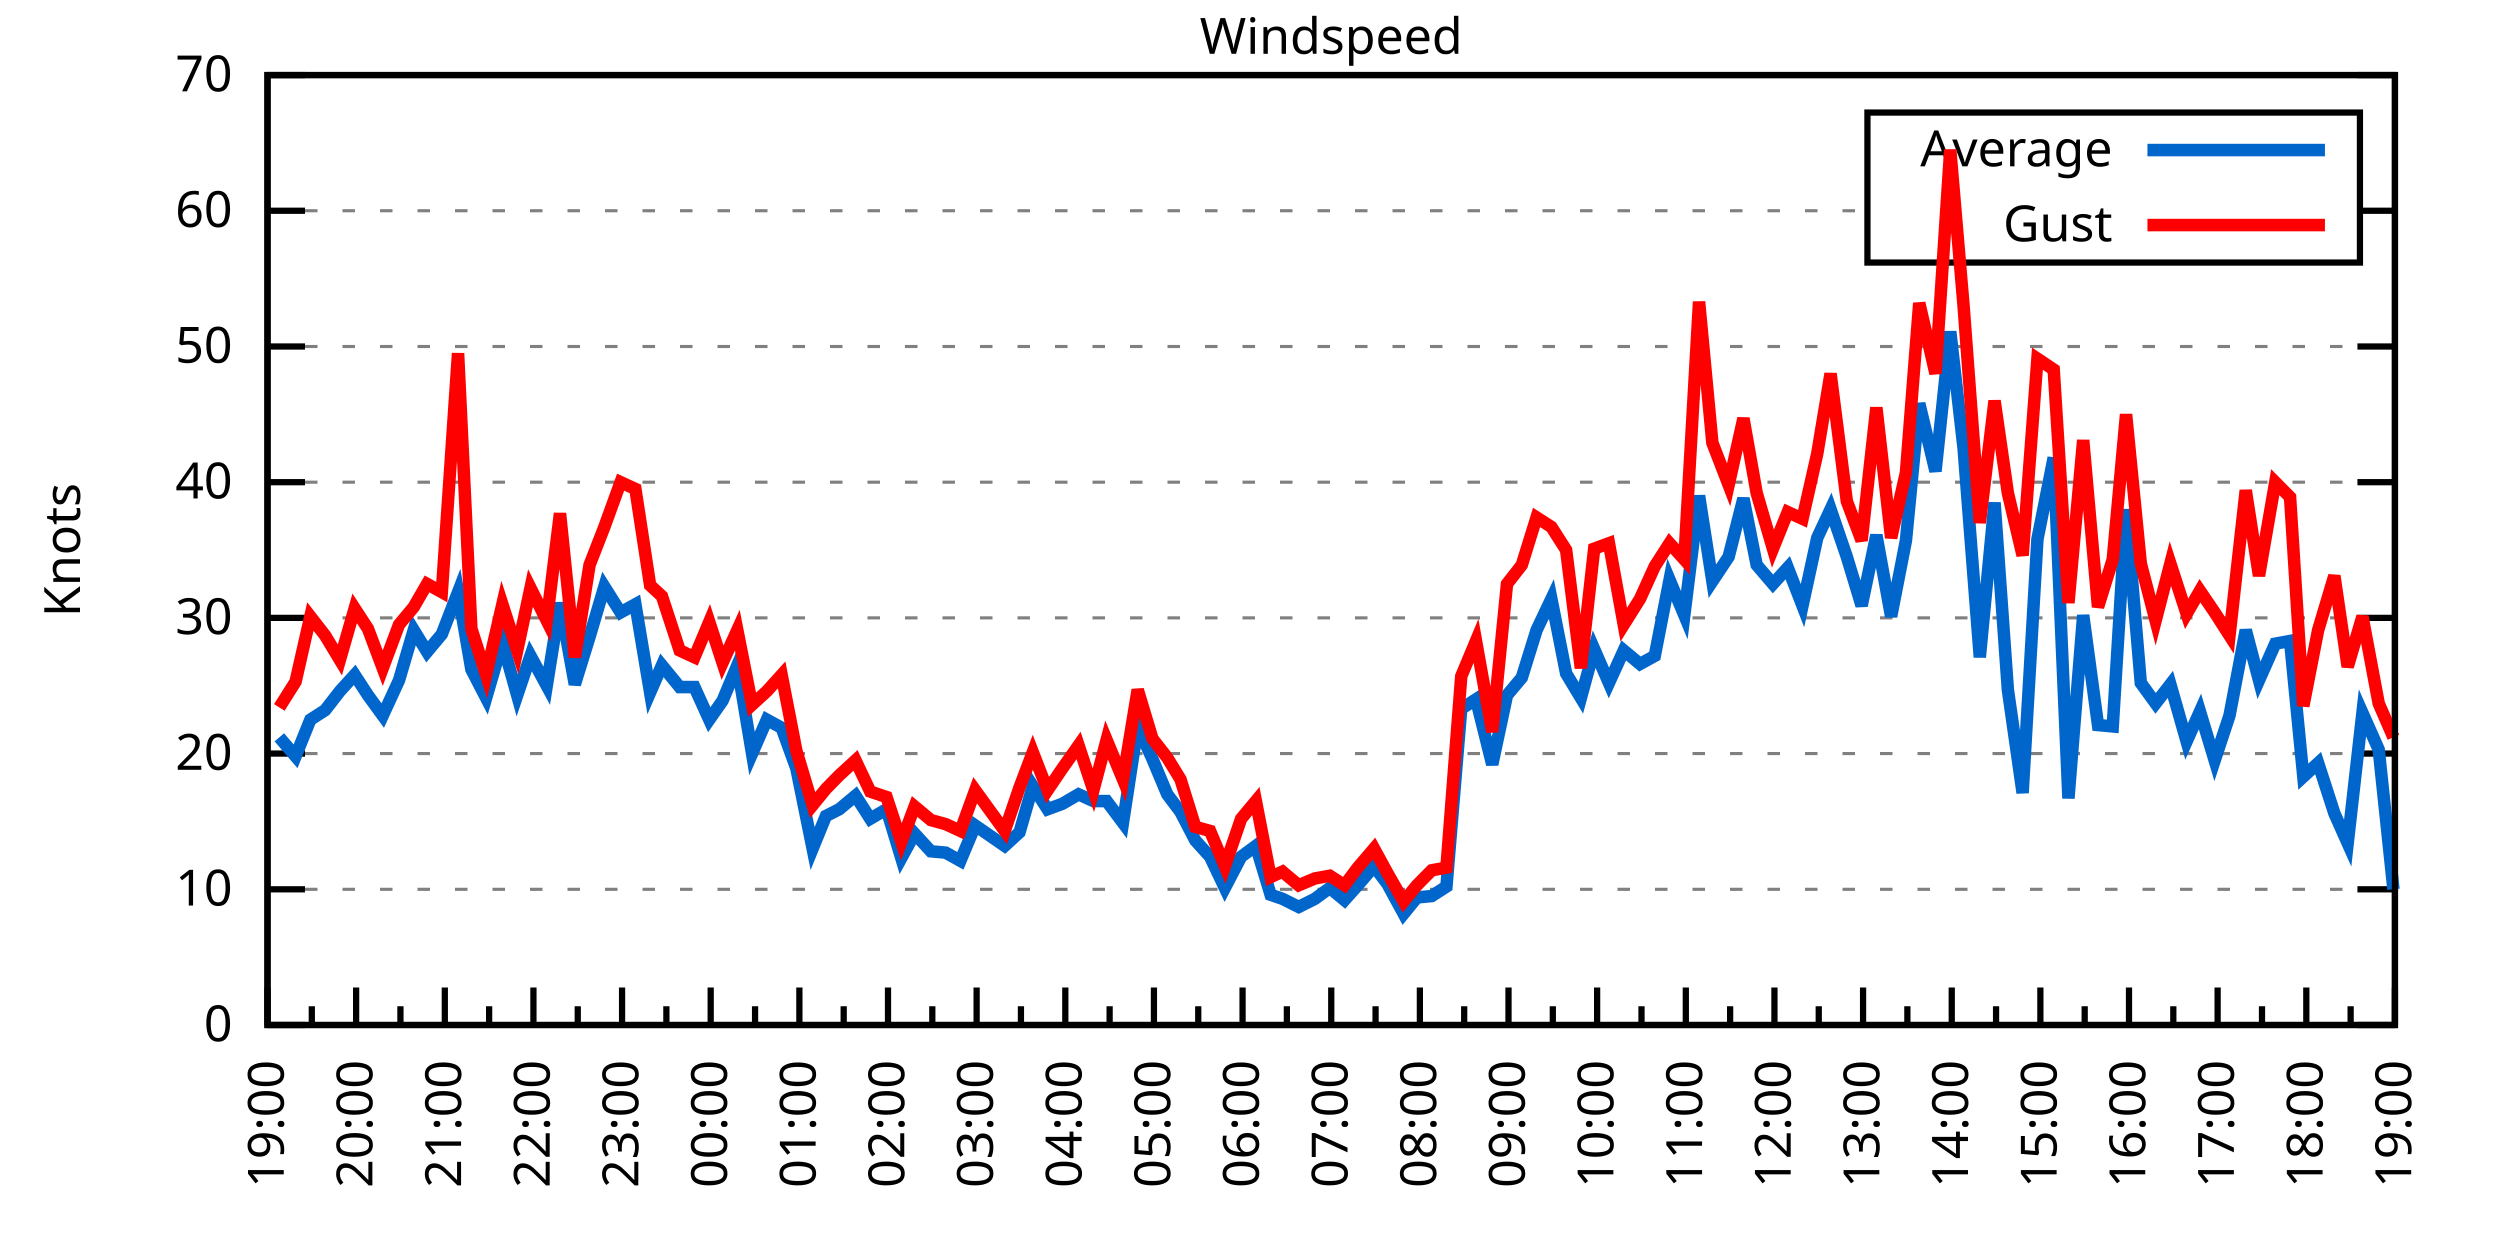
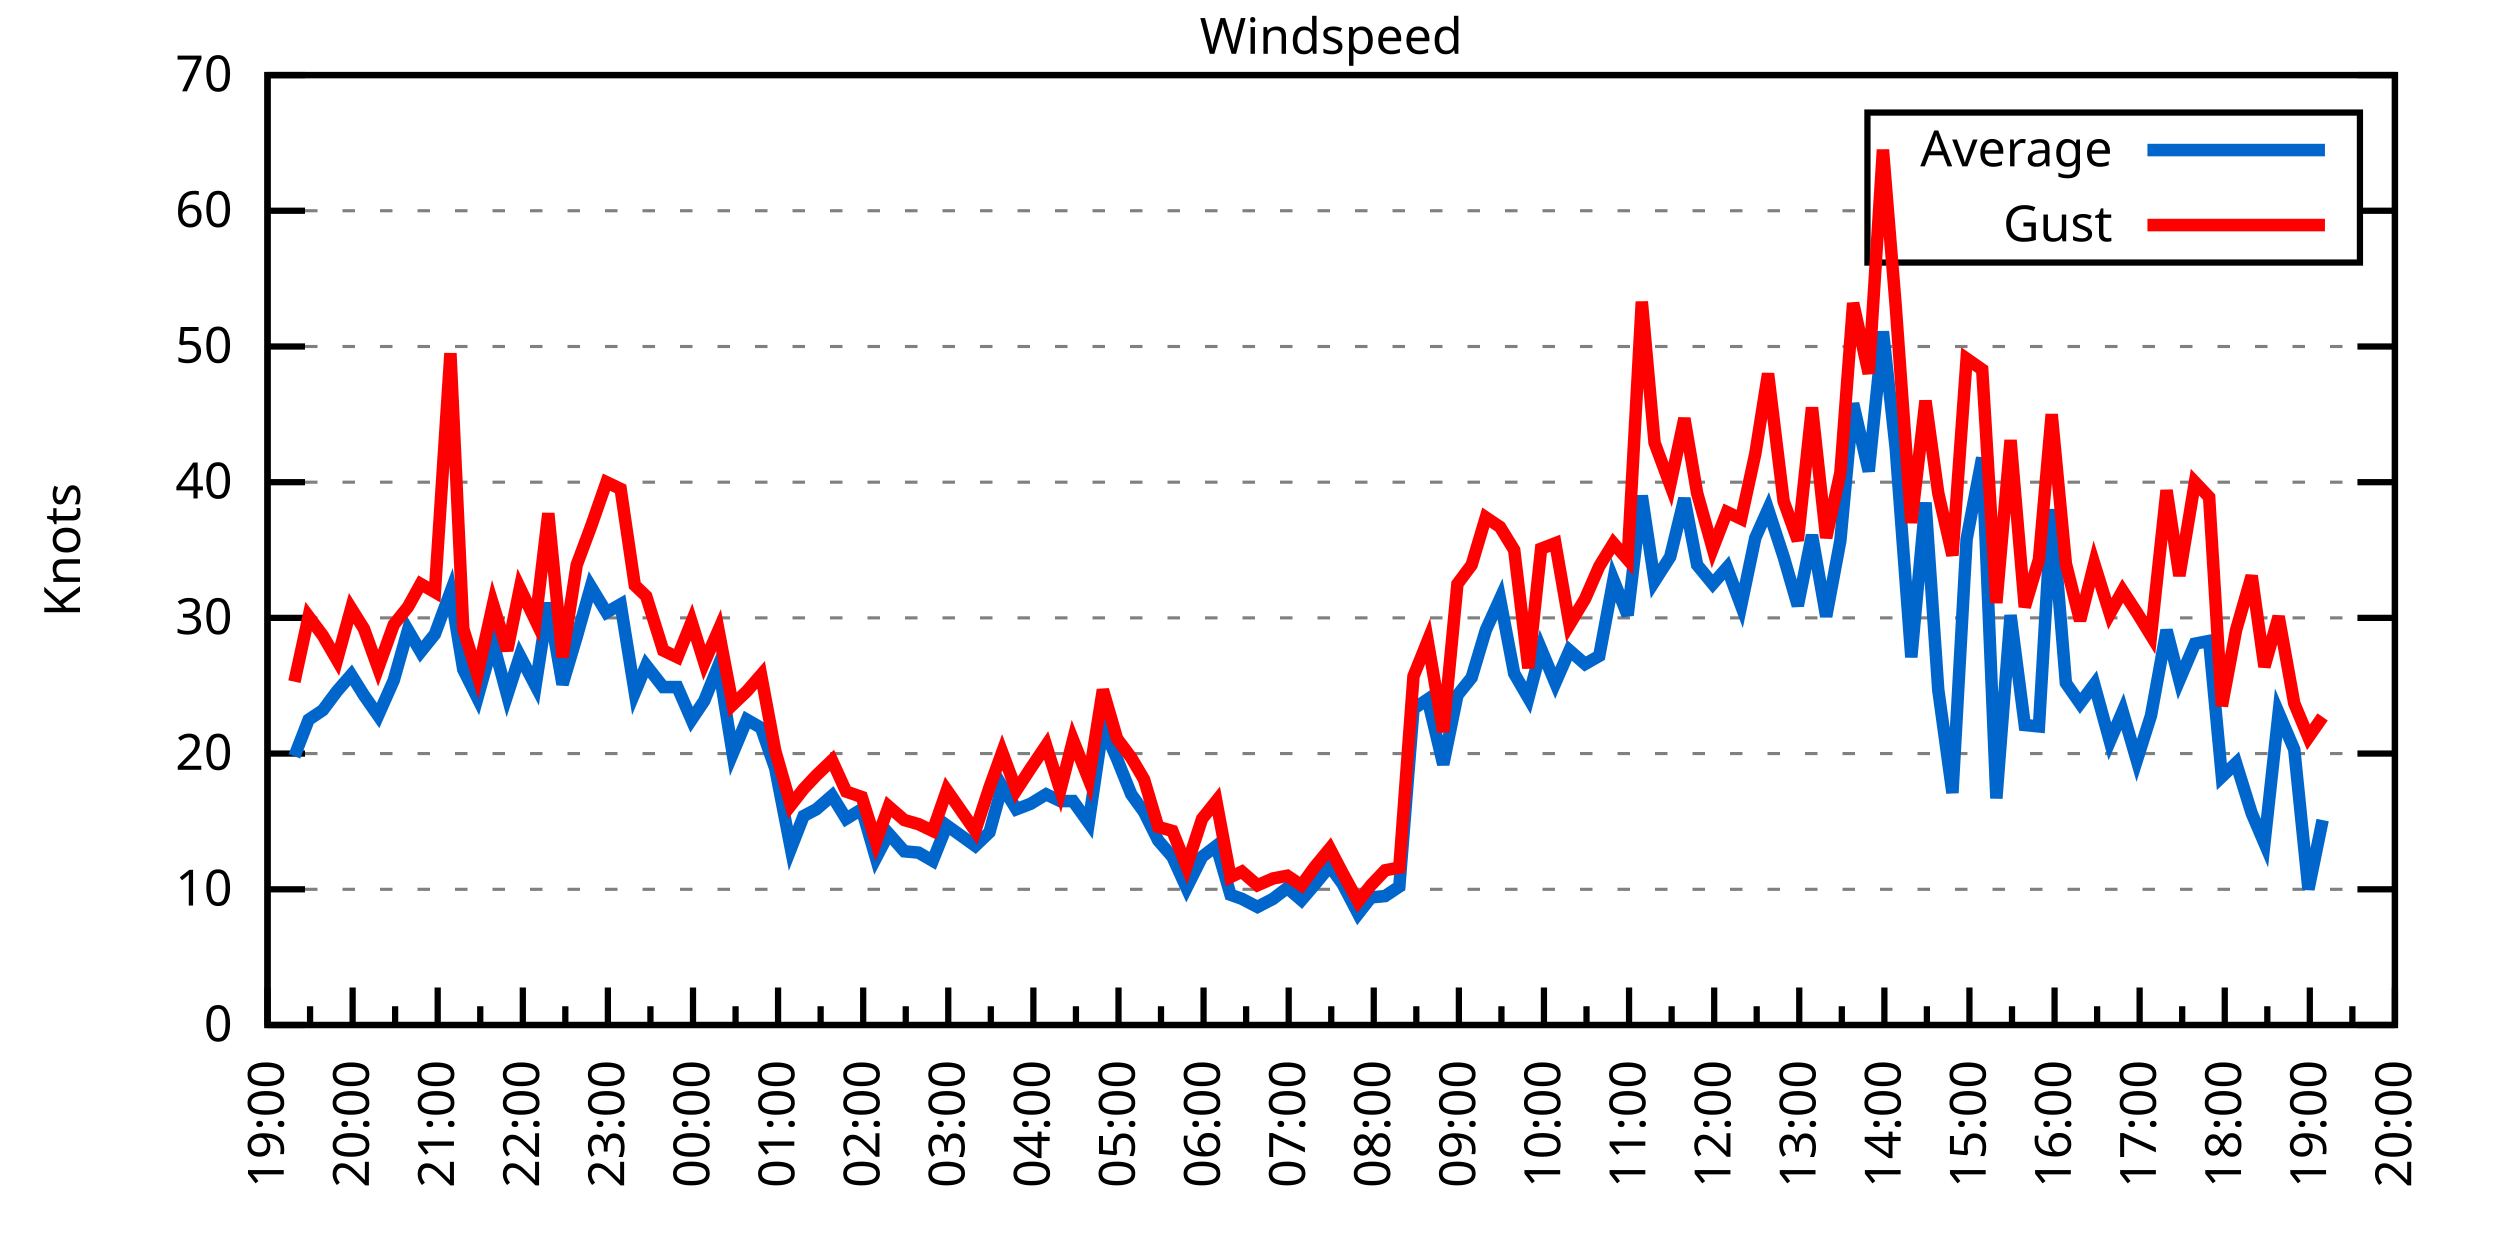
<svg xmlns="http://www.w3.org/2000/svg" xmlns:xlink="http://www.w3.org/1999/xlink" width="400" height="200" viewBox="0 0 400 200">
  <g id="gnuplot_canvas">
    <rect x="0" y="0" width="400" height="200" fill="none" />
    <defs>
      <circle id="gpDot" r="0.5" stroke-width="0.5" stroke="currentColor" />
      <path id="gpPt0" stroke-width="0.333" stroke="currentColor" d="M-1,0 h2 M0,-1 v2" />
      <path id="gpPt1" stroke-width="0.333" stroke="currentColor" d="M-1,-1 L1,1 M1,-1 L-1,1" />
      <path id="gpPt2" stroke-width="0.333" stroke="currentColor" d="M-1,0 L1,0 M0,-1 L0,1 M-1,-1 L1,1 M-1,1 L1,-1" />
      <rect id="gpPt3" stroke-width="0.333" stroke="currentColor" x="-1" y="-1" width="2" height="2" />
      <rect id="gpPt4" stroke-width="0.333" stroke="currentColor" fill="currentColor" x="-1" y="-1" width="2" height="2" />
      <circle id="gpPt5" stroke-width="0.333" stroke="currentColor" cx="0" cy="0" r="1" />
      <use xlink:href="#gpPt5" id="gpPt6" fill="currentColor" stroke="none" />
      <path id="gpPt7" stroke-width="0.333" stroke="currentColor" d="M0,-1.33 L-1.33,0.67 L1.33,0.67 z" />
      <use xlink:href="#gpPt7" id="gpPt8" fill="currentColor" stroke="none" />
      <use xlink:href="#gpPt7" id="gpPt9" stroke="currentColor" transform="rotate(180)" />
      <use xlink:href="#gpPt9" id="gpPt10" fill="currentColor" stroke="none" />
      <use xlink:href="#gpPt3" id="gpPt11" stroke="currentColor" transform="rotate(45)" />
      <use xlink:href="#gpPt11" id="gpPt12" fill="currentColor" stroke="none" />
      <path id="gpPt13" stroke-width="0.333" stroke="currentColor" d="M0,1.330 L1.265,0.411 L0.782,-1.067 L-0.782,-1.076 L-1.265,0.411 z" />
      <use xlink:href="#gpPt13" id="gpPt14" fill="currentColor" stroke="none" />
      <filter id="textbox" filterUnits="objectBoundingBox" x="0" y="0" height="1" width="1">
        <feFlood flood-color="white" flood-opacity="1" result="bgnd" />
        <feComposite in="SourceGraphic" in2="bgnd" operator="atop" />
      </filter>
      <filter id="greybox" filterUnits="objectBoundingBox" x="0" y="0" height="1" width="1">
        <feFlood flood-color="lightgrey" flood-opacity="1" result="grey" />
        <feComposite in="SourceGraphic" in2="grey" operator="atop" />
      </filter>
    </defs>
    <g fill="none" color="white" stroke="currentColor" stroke-width="1.00" stroke-linecap="butt" stroke-linejoin="miter">
</g>
    <g fill="none" color="black" stroke="currentColor" stroke-width="1.00" stroke-linecap="butt" stroke-linejoin="miter">
      <g stroke="none" shape-rendering="crispEdges">
        <polygon fill="rgb(255, 255, 255)" points="42.80,164.00 383.18,164.00 383.18,12.02 42.80,12.02 " />
      </g>
    </g>
    <g fill="none" color="black" stroke="currentColor" stroke-width="1.00" stroke-linecap="butt" stroke-linejoin="miter">
</g>
    <g fill="none" color="black" stroke="black" stroke-width="0.50" stroke-linecap="butt" stroke-linejoin="miter">
</g>
    <g fill="none" color="gray" stroke="currentColor" stroke-width="0.50" stroke-linecap="butt" stroke-linejoin="miter">
      <path stroke="gray" stroke-dasharray="2,4" class="gridline" d="M42.80,164.00 L383.19,164.00  " />
    </g>
    <g fill="none" color="gray" stroke="gray" stroke-width="1.00" stroke-linecap="butt" stroke-linejoin="miter">
</g>
    <g fill="none" color="black" stroke="currentColor" stroke-width="1.00" stroke-linecap="butt" stroke-linejoin="miter">
      <path stroke="black" d="M42.80,164.00 L48.80,164.00 M383.19,164.00 L377.19,164.00  " />
      <g transform="translate(37.20,166.60)" stroke="none" fill="black" font-family="Sans" font-size="8.00" text-anchor="end">
        <text>
          <tspan font-family="Sans"> 0</tspan>
        </text>
      </g>
    </g>
    <g fill="none" color="black" stroke="currentColor" stroke-width="1.00" stroke-linecap="butt" stroke-linejoin="miter">
</g>
    <g fill="none" color="black" stroke="black" stroke-width="0.50" stroke-linecap="butt" stroke-linejoin="miter">
</g>
    <g fill="none" color="gray" stroke="currentColor" stroke-width="0.50" stroke-linecap="butt" stroke-linejoin="miter">
      <path stroke="gray" stroke-dasharray="2,4" class="gridline" d="M42.80,142.29 L383.19,142.29  " />
    </g>
    <g fill="none" color="gray" stroke="gray" stroke-width="1.00" stroke-linecap="butt" stroke-linejoin="miter">
</g>
    <g fill="none" color="black" stroke="currentColor" stroke-width="1.00" stroke-linecap="butt" stroke-linejoin="miter">
      <path stroke="black" d="M42.80,142.29 L48.80,142.29 M383.19,142.29 L377.19,142.29  " />
      <g transform="translate(37.20,144.89)" stroke="none" fill="black" font-family="Sans" font-size="8.00" text-anchor="end">
        <text>
          <tspan font-family="Sans"> 10</tspan>
        </text>
      </g>
    </g>
    <g fill="none" color="black" stroke="currentColor" stroke-width="1.00" stroke-linecap="butt" stroke-linejoin="miter">
</g>
    <g fill="none" color="black" stroke="black" stroke-width="0.50" stroke-linecap="butt" stroke-linejoin="miter">
</g>
    <g fill="none" color="gray" stroke="currentColor" stroke-width="0.50" stroke-linecap="butt" stroke-linejoin="miter">
      <path stroke="gray" stroke-dasharray="2,4" class="gridline" d="M42.80,120.57 L383.19,120.57  " />
    </g>
    <g fill="none" color="gray" stroke="gray" stroke-width="1.00" stroke-linecap="butt" stroke-linejoin="miter">
</g>
    <g fill="none" color="black" stroke="currentColor" stroke-width="1.00" stroke-linecap="butt" stroke-linejoin="miter">
      <path stroke="black" d="M42.80,120.57 L48.80,120.57 M383.19,120.57 L377.19,120.57  " />
      <g transform="translate(37.20,123.17)" stroke="none" fill="black" font-family="Sans" font-size="8.00" text-anchor="end">
        <text>
          <tspan font-family="Sans"> 20</tspan>
        </text>
      </g>
    </g>
    <g fill="none" color="black" stroke="currentColor" stroke-width="1.00" stroke-linecap="butt" stroke-linejoin="miter">
</g>
    <g fill="none" color="black" stroke="black" stroke-width="0.50" stroke-linecap="butt" stroke-linejoin="miter">
</g>
    <g fill="none" color="gray" stroke="currentColor" stroke-width="0.50" stroke-linecap="butt" stroke-linejoin="miter">
      <path stroke="gray" stroke-dasharray="2,4" class="gridline" d="M42.80,98.86 L383.19,98.86  " />
    </g>
    <g fill="none" color="gray" stroke="gray" stroke-width="1.00" stroke-linecap="butt" stroke-linejoin="miter">
</g>
    <g fill="none" color="black" stroke="currentColor" stroke-width="1.00" stroke-linecap="butt" stroke-linejoin="miter">
      <path stroke="black" d="M42.80,98.86 L48.80,98.86 M383.19,98.86 L377.19,98.86  " />
      <g transform="translate(37.20,101.46)" stroke="none" fill="black" font-family="Sans" font-size="8.00" text-anchor="end">
        <text>
          <tspan font-family="Sans"> 30</tspan>
        </text>
      </g>
    </g>
    <g fill="none" color="black" stroke="currentColor" stroke-width="1.00" stroke-linecap="butt" stroke-linejoin="miter">
</g>
    <g fill="none" color="black" stroke="black" stroke-width="0.50" stroke-linecap="butt" stroke-linejoin="miter">
</g>
    <g fill="none" color="gray" stroke="currentColor" stroke-width="0.50" stroke-linecap="butt" stroke-linejoin="miter">
      <path stroke="gray" stroke-dasharray="2,4" class="gridline" d="M42.80,77.15 L383.19,77.15  " />
    </g>
    <g fill="none" color="gray" stroke="gray" stroke-width="1.00" stroke-linecap="butt" stroke-linejoin="miter">
</g>
    <g fill="none" color="black" stroke="currentColor" stroke-width="1.00" stroke-linecap="butt" stroke-linejoin="miter">
      <path stroke="black" d="M42.80,77.15 L48.80,77.15 M383.19,77.15 L377.19,77.15  " />
      <g transform="translate(37.20,79.75)" stroke="none" fill="black" font-family="Sans" font-size="8.00" text-anchor="end">
        <text>
          <tspan font-family="Sans"> 40</tspan>
        </text>
      </g>
    </g>
    <g fill="none" color="black" stroke="currentColor" stroke-width="1.00" stroke-linecap="butt" stroke-linejoin="miter">
</g>
    <g fill="none" color="black" stroke="black" stroke-width="0.50" stroke-linecap="butt" stroke-linejoin="miter">
</g>
    <g fill="none" color="gray" stroke="currentColor" stroke-width="0.50" stroke-linecap="butt" stroke-linejoin="miter">
      <path stroke="gray" stroke-dasharray="2,4" class="gridline" d="M42.80,55.44 L383.19,55.44  " />
    </g>
    <g fill="none" color="gray" stroke="gray" stroke-width="1.00" stroke-linecap="butt" stroke-linejoin="miter">
</g>
    <g fill="none" color="black" stroke="currentColor" stroke-width="1.00" stroke-linecap="butt" stroke-linejoin="miter">
      <path stroke="black" d="M42.80,55.44 L48.80,55.44 M383.19,55.44 L377.19,55.44  " />
      <g transform="translate(37.20,58.04)" stroke="none" fill="black" font-family="Sans" font-size="8.00" text-anchor="end">
        <text>
          <tspan font-family="Sans"> 50</tspan>
        </text>
      </g>
    </g>
    <g fill="none" color="black" stroke="currentColor" stroke-width="1.00" stroke-linecap="butt" stroke-linejoin="miter">
</g>
    <g fill="none" color="black" stroke="black" stroke-width="0.50" stroke-linecap="butt" stroke-linejoin="miter">
</g>
    <g fill="none" color="gray" stroke="currentColor" stroke-width="0.50" stroke-linecap="butt" stroke-linejoin="miter">
      <path stroke="gray" stroke-dasharray="2,4" class="gridline" d="M42.80,33.72 L298.79,33.72 M377.59,33.72 L383.19,33.72  " />
    </g>
    <g fill="none" color="gray" stroke="gray" stroke-width="1.00" stroke-linecap="butt" stroke-linejoin="miter">
</g>
    <g fill="none" color="black" stroke="currentColor" stroke-width="1.00" stroke-linecap="butt" stroke-linejoin="miter">
      <path stroke="black" d="M42.80,33.72 L48.80,33.72 M383.19,33.72 L377.19,33.72  " />
      <g transform="translate(37.20,36.32)" stroke="none" fill="black" font-family="Sans" font-size="8.00" text-anchor="end">
        <text>
          <tspan font-family="Sans"> 60</tspan>
        </text>
      </g>
    </g>
    <g fill="none" color="black" stroke="currentColor" stroke-width="1.00" stroke-linecap="butt" stroke-linejoin="miter">
</g>
    <g fill="none" color="black" stroke="black" stroke-width="0.50" stroke-linecap="butt" stroke-linejoin="miter">
</g>
    <g fill="none" color="gray" stroke="currentColor" stroke-width="0.50" stroke-linecap="butt" stroke-linejoin="miter">
      <path stroke="gray" stroke-dasharray="2,4" class="gridline" d="M42.80,12.01 L383.19,12.01  " />
    </g>
    <g fill="none" color="gray" stroke="gray" stroke-width="1.00" stroke-linecap="butt" stroke-linejoin="miter">
</g>
    <g fill="none" color="black" stroke="currentColor" stroke-width="1.00" stroke-linecap="butt" stroke-linejoin="miter">
      <path stroke="black" d="M42.80,12.01 L48.80,12.01 M383.19,12.01 L377.19,12.01  " />
      <g transform="translate(37.20,14.61)" stroke="none" fill="black" font-family="Sans" font-size="8.00" text-anchor="end">
        <text>
          <tspan font-family="Sans"> 70</tspan>
        </text>
      </g>
    </g>
    <g fill="none" color="black" stroke="currentColor" stroke-width="1.00" stroke-linecap="butt" stroke-linejoin="miter">
      <path stroke="black" d="M42.80,164.00 L42.80,158.00  " />
      <g transform="translate(45.40,169.60) rotate(270)" stroke="none" fill="black" font-family="Sans" font-size="8.00" text-anchor="end">
        <text>
          <tspan font-family="Sans">19:00</tspan>
        </text>
      </g>
    </g>
    <g fill="none" color="black" stroke="currentColor" stroke-width="1.00" stroke-linecap="butt" stroke-linejoin="miter">
-       <path stroke="black" d="M49.89,164.00 L49.89,161.00 M56.98,164.00 L56.98,158.00  " />
-       <g transform="translate(59.58,169.60) rotate(270)" stroke="none" fill="black" font-family="Sans" font-size="8.00" text-anchor="end">
+       <path stroke="black" d="M49.61,164.00 L49.61,161.00 M56.42,164.00 L56.42,158.00  " />
+       <g transform="translate(59.02,169.60) rotate(270)" stroke="none" fill="black" font-family="Sans" font-size="8.00" text-anchor="end">
        <text>
          <tspan font-family="Sans">20:00</tspan>
        </text>
      </g>
    </g>
    <g fill="none" color="black" stroke="currentColor" stroke-width="1.00" stroke-linecap="butt" stroke-linejoin="miter">
-       <path stroke="black" d="M64.07,164.00 L64.07,161.00 M71.17,164.00 L71.17,158.00  " />
-       <g transform="translate(73.77,169.60) rotate(270)" stroke="none" fill="black" font-family="Sans" font-size="8.00" text-anchor="end">
+       <path stroke="black" d="M63.22,164.00 L63.22,161.00 M70.03,164.00 L70.03,158.00  " />
+       <g transform="translate(72.63,169.60) rotate(270)" stroke="none" fill="black" font-family="Sans" font-size="8.00" text-anchor="end">
        <text>
          <tspan font-family="Sans">21:00</tspan>
        </text>
      </g>
    </g>
    <g fill="none" color="black" stroke="currentColor" stroke-width="1.00" stroke-linecap="butt" stroke-linejoin="miter">
-       <path stroke="black" d="M78.26,164.00 L78.26,161.00 M85.35,164.00 L85.35,158.00  " />
-       <g transform="translate(87.95,169.60) rotate(270)" stroke="none" fill="black" font-family="Sans" font-size="8.00" text-anchor="end">
+       <path stroke="black" d="M76.84,164.00 L76.84,161.00 M83.65,164.00 L83.65,158.00  " />
+       <g transform="translate(86.25,169.60) rotate(270)" stroke="none" fill="black" font-family="Sans" font-size="8.00" text-anchor="end">
        <text>
          <tspan font-family="Sans">22:00</tspan>
        </text>
      </g>
    </g>
    <g fill="none" color="black" stroke="currentColor" stroke-width="1.00" stroke-linecap="butt" stroke-linejoin="miter">
-       <path stroke="black" d="M92.44,164.00 L92.44,161.00 M99.53,164.00 L99.53,158.00  " />
-       <g transform="translate(102.13,169.60) rotate(270)" stroke="none" fill="black" font-family="Sans" font-size="8.00" text-anchor="end">
+       <path stroke="black" d="M90.45,164.00 L90.45,161.00 M97.26,164.00 L97.26,158.00  " />
+       <g transform="translate(99.86,169.60) rotate(270)" stroke="none" fill="black" font-family="Sans" font-size="8.00" text-anchor="end">
        <text>
          <tspan font-family="Sans">23:00</tspan>
        </text>
      </g>
    </g>
    <g fill="none" color="black" stroke="currentColor" stroke-width="1.00" stroke-linecap="butt" stroke-linejoin="miter">
-       <path stroke="black" d="M106.62,164.00 L106.62,161.00 M113.71,164.00 L113.71,158.00  " />
-       <g transform="translate(116.31,169.60) rotate(270)" stroke="none" fill="black" font-family="Sans" font-size="8.00" text-anchor="end">
+       <path stroke="black" d="M104.07,164.00 L104.07,161.00 M110.88,164.00 L110.88,158.00  " />
+       <g transform="translate(113.48,169.60) rotate(270)" stroke="none" fill="black" font-family="Sans" font-size="8.00" text-anchor="end">
        <text>
          <tspan font-family="Sans">00:00</tspan>
        </text>
      </g>
    </g>
    <g fill="none" color="black" stroke="currentColor" stroke-width="1.00" stroke-linecap="butt" stroke-linejoin="miter">
-       <path stroke="black" d="M120.81,164.00 L120.81,161.00 M127.90,164.00 L127.90,158.00  " />
-       <g transform="translate(130.50,169.60) rotate(270)" stroke="none" fill="black" font-family="Sans" font-size="8.00" text-anchor="end">
+       <path stroke="black" d="M117.69,164.00 L117.69,161.00 M124.49,164.00 L124.49,158.00  " />
+       <g transform="translate(127.09,169.60) rotate(270)" stroke="none" fill="black" font-family="Sans" font-size="8.00" text-anchor="end">
        <text>
          <tspan font-family="Sans">01:00</tspan>
        </text>
      </g>
    </g>
    <g fill="none" color="black" stroke="currentColor" stroke-width="1.00" stroke-linecap="butt" stroke-linejoin="miter">
-       <path stroke="black" d="M134.99,164.00 L134.99,161.00 M142.08,164.00 L142.08,158.00  " />
-       <g transform="translate(144.68,169.60) rotate(270)" stroke="none" fill="black" font-family="Sans" font-size="8.00" text-anchor="end">
+       <path stroke="black" d="M131.30,164.00 L131.30,161.00 M138.11,164.00 L138.11,158.00  " />
+       <g transform="translate(140.71,169.60) rotate(270)" stroke="none" fill="black" font-family="Sans" font-size="8.00" text-anchor="end">
        <text>
          <tspan font-family="Sans">02:00</tspan>
        </text>
      </g>
    </g>
    <g fill="none" color="black" stroke="currentColor" stroke-width="1.00" stroke-linecap="butt" stroke-linejoin="miter">
-       <path stroke="black" d="M149.17,164.00 L149.17,161.00 M156.26,164.00 L156.26,158.00  " />
-       <g transform="translate(158.86,169.60) rotate(270)" stroke="none" fill="black" font-family="Sans" font-size="8.00" text-anchor="end">
+       <path stroke="black" d="M144.92,164.00 L144.92,161.00 M151.72,164.00 L151.72,158.00  " />
+       <g transform="translate(154.32,169.60) rotate(270)" stroke="none" fill="black" font-family="Sans" font-size="8.00" text-anchor="end">
        <text>
          <tspan font-family="Sans">03:00</tspan>
        </text>
      </g>
    </g>
    <g fill="none" color="black" stroke="currentColor" stroke-width="1.00" stroke-linecap="butt" stroke-linejoin="miter">
-       <path stroke="black" d="M163.35,164.00 L163.35,161.00 M170.45,164.00 L170.45,158.00  " />
-       <g transform="translate(173.05,169.60) rotate(270)" stroke="none" fill="black" font-family="Sans" font-size="8.00" text-anchor="end">
+       <path stroke="black" d="M158.53,164.00 L158.53,161.00 M165.34,164.00 L165.34,158.00  " />
+       <g transform="translate(167.94,169.60) rotate(270)" stroke="none" fill="black" font-family="Sans" font-size="8.00" text-anchor="end">
        <text>
          <tspan font-family="Sans">04:00</tspan>
        </text>
      </g>
    </g>
    <g fill="none" color="black" stroke="currentColor" stroke-width="1.00" stroke-linecap="butt" stroke-linejoin="miter">
-       <path stroke="black" d="M177.54,164.00 L177.54,161.00 M184.63,164.00 L184.63,158.00  " />
-       <g transform="translate(187.23,169.60) rotate(270)" stroke="none" fill="black" font-family="Sans" font-size="8.00" text-anchor="end">
+       <path stroke="black" d="M172.15,164.00 L172.15,161.00 M178.96,164.00 L178.96,158.00  " />
+       <g transform="translate(181.56,169.60) rotate(270)" stroke="none" fill="black" font-family="Sans" font-size="8.00" text-anchor="end">
        <text>
          <tspan font-family="Sans">05:00</tspan>
        </text>
      </g>
    </g>
    <g fill="none" color="black" stroke="currentColor" stroke-width="1.00" stroke-linecap="butt" stroke-linejoin="miter">
-       <path stroke="black" d="M191.72,164.00 L191.72,161.00 M198.81,164.00 L198.81,158.00  " />
-       <g transform="translate(201.41,169.60) rotate(270)" stroke="none" fill="black" font-family="Sans" font-size="8.00" text-anchor="end">
+       <path stroke="black" d="M185.76,164.00 L185.76,161.00 M192.57,164.00 L192.57,158.00  " />
+       <g transform="translate(195.17,169.60) rotate(270)" stroke="none" fill="black" font-family="Sans" font-size="8.00" text-anchor="end">
        <text>
          <tspan font-family="Sans">06:00</tspan>
        </text>
      </g>
    </g>
    <g fill="none" color="black" stroke="currentColor" stroke-width="1.00" stroke-linecap="butt" stroke-linejoin="miter">
-       <path stroke="black" d="M205.90,164.00 L205.90,161.00 M213.00,164.00 L213.00,158.00  " />
-       <g transform="translate(215.60,169.60) rotate(270)" stroke="none" fill="black" font-family="Sans" font-size="8.00" text-anchor="end">
+       <path stroke="black" d="M199.38,164.00 L199.38,161.00 M206.19,164.00 L206.19,158.00  " />
+       <g transform="translate(208.79,169.60) rotate(270)" stroke="none" fill="black" font-family="Sans" font-size="8.00" text-anchor="end">
        <text>
          <tspan font-family="Sans">07:00</tspan>
        </text>
      </g>
    </g>
    <g fill="none" color="black" stroke="currentColor" stroke-width="1.00" stroke-linecap="butt" stroke-linejoin="miter">
-       <path stroke="black" d="M220.09,164.00 L220.09,161.00 M227.18,164.00 L227.18,158.00  " />
-       <g transform="translate(229.78,169.60) rotate(270)" stroke="none" fill="black" font-family="Sans" font-size="8.00" text-anchor="end">
+       <path stroke="black" d="M213.00,164.00 L213.00,161.00 M219.80,164.00 L219.80,158.00  " />
+       <g transform="translate(222.40,169.60) rotate(270)" stroke="none" fill="black" font-family="Sans" font-size="8.00" text-anchor="end">
        <text>
          <tspan font-family="Sans">08:00</tspan>
        </text>
      </g>
    </g>
    <g fill="none" color="black" stroke="currentColor" stroke-width="1.00" stroke-linecap="butt" stroke-linejoin="miter">
-       <path stroke="black" d="M234.27,164.00 L234.27,161.00 M241.36,164.00 L241.36,158.00  " />
-       <g transform="translate(243.96,169.60) rotate(270)" stroke="none" fill="black" font-family="Sans" font-size="8.00" text-anchor="end">
+       <path stroke="black" d="M226.61,164.00 L226.61,161.00 M233.42,164.00 L233.42,158.00  " />
+       <g transform="translate(236.02,169.60) rotate(270)" stroke="none" fill="black" font-family="Sans" font-size="8.00" text-anchor="end">
        <text>
          <tspan font-family="Sans">09:00</tspan>
        </text>
      </g>
    </g>
    <g fill="none" color="black" stroke="currentColor" stroke-width="1.00" stroke-linecap="butt" stroke-linejoin="miter">
-       <path stroke="black" d="M248.45,164.00 L248.45,161.00 M255.54,164.00 L255.54,158.00  " />
-       <g transform="translate(258.14,169.60) rotate(270)" stroke="none" fill="black" font-family="Sans" font-size="8.00" text-anchor="end">
+       <path stroke="black" d="M240.23,164.00 L240.23,161.00 M247.03,164.00 L247.03,158.00  " />
+       <g transform="translate(249.63,169.60) rotate(270)" stroke="none" fill="black" font-family="Sans" font-size="8.00" text-anchor="end">
        <text>
          <tspan font-family="Sans">10:00</tspan>
        </text>
      </g>
    </g>
    <g fill="none" color="black" stroke="currentColor" stroke-width="1.00" stroke-linecap="butt" stroke-linejoin="miter">
-       <path stroke="black" d="M262.64,164.00 L262.64,161.00 M269.73,164.00 L269.73,158.00  " />
-       <g transform="translate(272.33,169.60) rotate(270)" stroke="none" fill="black" font-family="Sans" font-size="8.00" text-anchor="end">
+       <path stroke="black" d="M253.84,164.00 L253.84,161.00 M260.65,164.00 L260.65,158.00  " />
+       <g transform="translate(263.25,169.60) rotate(270)" stroke="none" fill="black" font-family="Sans" font-size="8.00" text-anchor="end">
        <text>
          <tspan font-family="Sans">11:00</tspan>
        </text>
      </g>
    </g>
    <g fill="none" color="black" stroke="currentColor" stroke-width="1.00" stroke-linecap="butt" stroke-linejoin="miter">
-       <path stroke="black" d="M276.82,164.00 L276.82,161.00 M283.91,164.00 L283.91,158.00  " />
-       <g transform="translate(286.51,169.60) rotate(270)" stroke="none" fill="black" font-family="Sans" font-size="8.00" text-anchor="end">
+       <path stroke="black" d="M267.46,164.00 L267.46,161.00 M274.27,164.00 L274.27,158.00  " />
+       <g transform="translate(276.87,169.60) rotate(270)" stroke="none" fill="black" font-family="Sans" font-size="8.00" text-anchor="end">
        <text>
          <tspan font-family="Sans">12:00</tspan>
        </text>
      </g>
    </g>
    <g fill="none" color="black" stroke="currentColor" stroke-width="1.00" stroke-linecap="butt" stroke-linejoin="miter">
-       <path stroke="black" d="M291.00,164.00 L291.00,161.00 M298.09,164.00 L298.09,158.00  " />
-       <g transform="translate(300.69,169.60) rotate(270)" stroke="none" fill="black" font-family="Sans" font-size="8.00" text-anchor="end">
+       <path stroke="black" d="M281.07,164.00 L281.07,161.00 M287.88,164.00 L287.88,158.00  " />
+       <g transform="translate(290.48,169.60) rotate(270)" stroke="none" fill="black" font-family="Sans" font-size="8.00" text-anchor="end">
        <text>
          <tspan font-family="Sans">13:00</tspan>
        </text>
      </g>
    </g>
    <g fill="none" color="black" stroke="currentColor" stroke-width="1.00" stroke-linecap="butt" stroke-linejoin="miter">
-       <path stroke="black" d="M305.18,164.00 L305.18,161.00 M312.28,164.00 L312.28,158.00  " />
-       <g transform="translate(314.88,169.60) rotate(270)" stroke="none" fill="black" font-family="Sans" font-size="8.00" text-anchor="end">
+       <path stroke="black" d="M294.69,164.00 L294.69,161.00 M301.50,164.00 L301.50,158.00  " />
+       <g transform="translate(304.10,169.60) rotate(270)" stroke="none" fill="black" font-family="Sans" font-size="8.00" text-anchor="end">
        <text>
          <tspan font-family="Sans">14:00</tspan>
        </text>
      </g>
    </g>
    <g fill="none" color="black" stroke="currentColor" stroke-width="1.00" stroke-linecap="butt" stroke-linejoin="miter">
-       <path stroke="black" d="M319.37,164.00 L319.37,161.00 M326.46,164.00 L326.46,158.00  " />
-       <g transform="translate(329.06,169.60) rotate(270)" stroke="none" fill="black" font-family="Sans" font-size="8.00" text-anchor="end">
+       <path stroke="black" d="M308.30,164.00 L308.30,161.00 M315.11,164.00 L315.11,158.00  " />
+       <g transform="translate(317.71,169.60) rotate(270)" stroke="none" fill="black" font-family="Sans" font-size="8.00" text-anchor="end">
        <text>
          <tspan font-family="Sans">15:00</tspan>
        </text>
      </g>
    </g>
    <g fill="none" color="black" stroke="currentColor" stroke-width="1.00" stroke-linecap="butt" stroke-linejoin="miter">
-       <path stroke="black" d="M333.55,164.00 L333.55,161.00 M340.64,164.00 L340.64,158.00  " />
-       <g transform="translate(343.24,169.60) rotate(270)" stroke="none" fill="black" font-family="Sans" font-size="8.00" text-anchor="end">
+       <path stroke="black" d="M321.92,164.00 L321.92,161.00 M328.73,164.00 L328.73,158.00  " />
+       <g transform="translate(331.33,169.60) rotate(270)" stroke="none" fill="black" font-family="Sans" font-size="8.00" text-anchor="end">
        <text>
          <tspan font-family="Sans">16:00</tspan>
        </text>
      </g>
    </g>
    <g fill="none" color="black" stroke="currentColor" stroke-width="1.00" stroke-linecap="butt" stroke-linejoin="miter">
-       <path stroke="black" d="M347.73,164.00 L347.73,161.00 M354.82,164.00 L354.82,158.00  " />
-       <g transform="translate(357.42,169.60) rotate(270)" stroke="none" fill="black" font-family="Sans" font-size="8.00" text-anchor="end">
+       <path stroke="black" d="M335.54,164.00 L335.54,161.00 M342.34,164.00 L342.34,158.00  " />
+       <g transform="translate(344.94,169.60) rotate(270)" stroke="none" fill="black" font-family="Sans" font-size="8.00" text-anchor="end">
        <text>
          <tspan font-family="Sans">17:00</tspan>
        </text>
      </g>
    </g>
    <g fill="none" color="black" stroke="currentColor" stroke-width="1.00" stroke-linecap="butt" stroke-linejoin="miter">
-       <path stroke="black" d="M361.92,164.00 L361.92,161.00 M369.01,164.00 L369.01,158.00  " />
-       <g transform="translate(371.61,169.60) rotate(270)" stroke="none" fill="black" font-family="Sans" font-size="8.00" text-anchor="end">
+       <path stroke="black" d="M349.15,164.00 L349.15,161.00 M355.96,164.00 L355.96,158.00  " />
+       <g transform="translate(358.56,169.60) rotate(270)" stroke="none" fill="black" font-family="Sans" font-size="8.00" text-anchor="end">
        <text>
          <tspan font-family="Sans">18:00</tspan>
        </text>
      </g>
    </g>
    <g fill="none" color="black" stroke="currentColor" stroke-width="1.00" stroke-linecap="butt" stroke-linejoin="miter">
-       <path stroke="black" d="M376.10,164.00 L376.10,161.00 M383.19,164.00 L383.19,158.00  " />
+       <path stroke="black" d="M362.77,164.00 L362.77,161.00 M369.57,164.00 L369.57,158.00  " />
+       <g transform="translate(372.17,169.60) rotate(270)" stroke="none" fill="black" font-family="Sans" font-size="8.00" text-anchor="end">
+         <text>
+           <tspan font-family="Sans">19:00</tspan>
+         </text>
+       </g>
+     </g>
+     <g fill="none" color="black" stroke="currentColor" stroke-width="1.00" stroke-linecap="butt" stroke-linejoin="miter">
+       <path stroke="black" d="M376.38,164.00 L376.38,161.00 M383.19,164.00 L383.19,158.00  " />
      <g transform="translate(385.79,169.60) rotate(270)" stroke="none" fill="black" font-family="Sans" font-size="8.00" text-anchor="end">
        <text>
-           <tspan font-family="Sans">19:00</tspan>
+           <tspan font-family="Sans">20:00</tspan>
        </text>
      </g>
    </g>
    <g fill="none" color="black" stroke="currentColor" stroke-width="1.00" stroke-linecap="butt" stroke-linejoin="miter">
</g>
    <g fill="none" color="black" stroke="currentColor" stroke-width="1.00" stroke-linecap="butt" stroke-linejoin="miter">
      <path stroke="black" d="M42.80,12.01 L42.80,164.00 L383.19,164.00 L383.19,12.01 L42.80,12.01 Z  " />
    </g>
    <g fill="none" color="black" stroke="currentColor" stroke-width="1.00" stroke-linecap="butt" stroke-linejoin="miter">
      <g transform="translate(12.80,88.01) rotate(270)" stroke="none" fill="black" font-family="Sans" font-size="8.00" text-anchor="middle">
        <text>
          <tspan font-family="Sans">Knots</tspan>
        </text>
      </g>
    </g>
    <g fill="none" color="black" stroke="currentColor" stroke-width="1.00" stroke-linecap="butt" stroke-linejoin="miter">
</g>
    <g fill="none" color="black" stroke="currentColor" stroke-width="1.00" stroke-linecap="butt" stroke-linejoin="miter">
      <path stroke="black" d="M298.79,42.01 L298.79,18.01 L377.59,18.01 L377.59,42.01 L298.79,42.01 Z  " />
    </g>
    <g id="Windspeed_plot_1">
      <g fill="none" color="white" stroke="black" stroke-width="2.00" stroke-linecap="butt" stroke-linejoin="miter">
</g>
      <g fill="none" color="black" stroke="currentColor" stroke-width="2.00" stroke-linecap="butt" stroke-linejoin="miter">
        <g transform="translate(337.99,26.61)" stroke="none" fill="black" font-family="Sans" font-size="8.00" text-anchor="end">
          <text>
            <tspan font-family="Sans">Average</tspan>
          </text>
        </g>
      </g>
      <g fill="none" color="black" stroke="currentColor" stroke-width="2.00" stroke-linecap="butt" stroke-linejoin="miter">
-         <path stroke="rgb(  0, 102, 204)" d="M343.59,24.01 L371.99,24.01 M44.69,117.97 L47.29,121.01 L49.66,115.15 L52.02,113.63 L54.38,110.59 L56.75,107.98   L58.87,111.24 L61.24,114.49 L63.84,108.85 L66.20,100.82 L68.33,104.29 L70.69,101.47 L73.29,94.74 L75.42,107.11   L77.78,111.67 L80.38,102.77 L82.75,111.24 L84.88,104.94 L87.48,109.72 L89.60,96.47 L91.97,109.50 L94.33,101.90   L96.70,93.87 L99.30,97.99 L101.66,96.69 L104.02,110.80 L105.91,106.46 L108.75,109.93 L111.11,109.93 L113.48,115.15   L115.61,112.11 L117.97,106.46 L120.33,120.57 L122.70,115.15 L125.06,116.45 L127.42,122.96 L130.02,135.77 L132.15,130.56   L134.28,129.48 L136.88,127.31 L139.24,131.00 L141.84,129.48 L144.21,137.29 L146.34,133.38 L148.94,136.21 L151.30,136.42   L153.66,137.73 L156.03,132.08 L160.75,135.34 L163.12,133.17 L165.25,125.79 L167.61,129.48 L169.97,128.61 L172.57,127.09   L174.94,128.17 L177.06,128.17 L179.67,131.65 L182.03,116.23 L184.39,121.44 L186.76,127.09 L188.88,129.91 L191.25,134.47   L193.61,137.08 L195.98,142.07 L198.58,137.08 L200.94,135.34 L203.30,143.16 L205.19,143.81 L207.79,145.11 L210.39,143.81   L212.76,142.07 L215.12,144.02 L217.25,141.64 L219.85,138.60 L221.98,141.42 L224.58,146.20 L226.71,143.59 L229.07,143.37   L231.43,141.85 L233.80,113.41 L236.16,111.89 L238.76,122.31 L241.12,111.24 L243.49,108.42 L245.85,100.82 L248.22,95.82   L250.58,107.76 L252.94,111.67 L255.07,103.86 L257.43,109.28 L259.80,104.07 L262.40,106.24 L264.76,104.94 L267.13,92.78   L269.49,98.43 L271.85,79.32 L273.98,93.00 L276.58,89.09 L278.95,79.75 L281.07,90.39 L283.67,93.43 L286.04,90.83   L288.40,96.91 L290.76,86.05 L292.89,81.49 L295.49,89.09 L297.86,96.91 L300.22,85.62 L302.58,98.64 L304.95,86.49   L307.08,64.56 L309.68,75.41 L312.04,53.05 L314.17,71.72 L316.77,105.16 L319.13,80.41 L321.26,110.37 L323.62,126.87   L325.99,86.27 L328.59,73.24 L330.95,127.74 L333.31,98.43 L335.68,116.01 L338.04,116.23 L340.17,81.49 L342.53,109.28   L344.90,112.54 L347.26,109.50 L349.86,118.62 L351.99,113.84 L354.35,121.66 L356.72,114.49 L359.32,100.82 L361.44,108.85   L364.04,102.99 L366.41,102.55 L368.53,124.27 L370.90,122.09 L373.50,130.13 L375.63,134.90 L377.99,114.06 L380.59,119.92   L382.95,142.29  " />
+         <path stroke="rgb(  0, 102, 204)" d="M343.59,24.01 L371.99,24.01 M47.11,121.01 L49.38,115.15 L51.65,113.63 L53.92,110.59 L56.19,107.98 L58.23,111.24   L60.50,114.49 L63.00,108.85 L65.27,100.82 L67.31,104.29 L69.58,101.47 L72.07,94.74 L74.12,107.11 L76.39,111.67   L78.88,102.77 L81.15,111.24 L83.19,104.94 L85.69,109.72 L87.73,96.47 L90.00,109.50 L92.27,101.90 L94.54,93.87   L97.04,97.99 L99.30,96.69 L101.57,110.80 L103.39,106.46 L106.11,109.93 L108.38,109.93 L110.65,115.15 L112.69,112.11   L114.96,106.46 L117.23,120.57 L119.50,115.15 L121.77,116.45 L124.04,122.96 L126.54,135.77 L128.58,130.56 L130.62,129.48   L133.12,127.31 L135.39,131.00 L137.88,129.48 L140.15,137.29 L142.19,133.38 L144.69,136.21 L146.96,136.42 L149.23,137.73   L151.50,132.08 L156.04,135.34 L158.31,133.17 L160.35,125.79 L162.62,129.48 L164.89,128.61 L167.38,127.09 L169.65,128.17   L171.69,128.17 L174.19,131.65 L176.46,116.23 L178.73,121.44 L181.00,127.09 L183.04,129.91 L185.31,134.47 L187.58,137.08   L189.85,142.07 L192.34,137.08 L194.61,135.34 L196.88,143.16 L198.70,143.81 L201.19,145.11 L203.69,143.81 L205.96,142.07   L208.23,144.02 L210.27,141.64 L212.77,138.60 L214.81,141.42 L217.31,146.20 L219.35,143.59 L221.62,143.37 L223.89,141.85   L226.16,113.41 L228.43,111.89 L230.92,122.31 L233.19,111.24 L235.46,108.42 L237.73,100.82 L240.00,95.82 L242.27,107.76   L244.54,111.67 L246.58,103.86 L248.85,109.28 L251.12,104.07 L253.61,106.24 L255.88,104.94 L258.15,92.78 L260.42,98.43   L262.69,79.32 L264.73,93.00 L267.23,89.09 L269.50,79.75 L271.54,90.39 L274.04,93.43 L276.31,90.83 L278.58,96.91   L280.85,86.05 L282.89,81.49 L285.38,89.09 L287.65,96.91 L289.92,85.62 L292.19,98.64 L294.46,86.49 L296.50,64.56   L299.00,75.41 L301.27,53.05 L303.31,71.72 L305.81,105.16 L308.08,80.41 L310.12,110.37 L312.39,126.87 L314.66,86.27   L317.15,73.24 L319.42,127.74 L321.69,98.43 L323.96,116.01 L326.23,116.23 L328.27,81.49 L330.54,109.28 L332.81,112.54   L335.08,109.50 L337.58,118.62 L339.62,113.84 L341.89,121.66 L344.16,114.49 L346.65,100.82 L348.70,108.85 L351.19,102.99   L353.46,102.55 L355.50,124.27 L357.77,122.09 L360.27,130.13 L362.31,134.90 L364.58,114.06 L367.08,119.92 L369.35,142.29   L371.62,131.21  " />
      </g>
    </g>
    <g id="Windspeed_plot_2">
      <g fill="none" color="black" stroke="currentColor" stroke-width="2.00" stroke-linecap="butt" stroke-linejoin="miter">
        <g transform="translate(337.99,38.61)" stroke="none" fill="black" font-family="Sans" font-size="8.00" text-anchor="end">
          <text>
            <tspan font-family="Sans">Gust</tspan>
          </text>
        </g>
      </g>
      <g fill="none" color="black" stroke="currentColor" stroke-width="2.00" stroke-linecap="butt" stroke-linejoin="miter">
-         <path stroke="rgb(255,   0,   0)" d="M343.59,36.01 L371.99,36.01 M44.69,113.19 L47.29,109.07 L49.66,98.64 L52.02,101.68 L54.38,105.59 L56.75,97.34   L58.87,100.60 L61.24,106.90 L63.84,99.95 L66.20,97.12 L68.33,93.43 L70.69,94.74 L73.29,56.52 L75.42,100.60   L77.78,107.98 L80.38,96.69 L82.75,104.07 L84.88,94.08 L87.48,99.30 L89.60,82.14 L91.97,105.16 L94.33,90.39   L96.70,84.31 L99.30,77.15 L101.66,78.23 L104.02,93.65 L105.91,95.39 L108.75,104.07 L111.11,105.16 L113.48,99.51   L115.61,106.03 L117.97,100.82 L120.33,112.76 L122.70,110.59 L125.06,107.98 L127.42,120.14 L130.02,128.83 L132.15,126.22   L134.28,124.05 L136.88,121.66 L139.24,126.65 L141.84,127.52 L144.21,134.69 L146.34,129.04 L148.94,131.21 L151.30,131.86   L153.66,132.95 L156.03,126.44 L160.75,132.95 L163.12,126.00 L165.25,120.36 L167.61,126.44 L169.97,122.96 L172.57,119.27   L174.94,126.44 L177.06,118.40 L179.67,124.70 L182.03,110.37 L184.39,118.19 L186.76,121.23 L188.88,124.70 L191.25,132.30   L193.61,132.95 L195.98,138.60 L198.58,131.00 L200.94,128.17 L203.30,140.33 L205.19,139.46 L207.79,141.64 L210.39,140.55   L212.76,140.12 L215.12,141.64 L217.25,138.81 L219.85,135.77 L221.98,139.68 L224.58,144.24 L226.71,141.64 L229.07,139.25   L231.43,138.81 L233.80,108.20 L236.16,102.55 L238.76,117.10 L241.12,93.43 L243.49,90.39 L245.85,82.79 L248.22,84.31   L250.58,88.00 L252.94,106.90 L255.07,87.79 L257.43,86.92 L259.80,99.95 L262.40,95.82 L264.76,90.61 L267.13,86.92   L269.49,89.52 L271.85,48.27 L273.98,70.85 L276.58,77.58 L278.95,66.94 L281.07,78.89 L283.67,87.79 L286.04,81.93   L288.40,83.01 L290.76,72.59 L292.89,59.78 L295.49,80.19 L297.86,86.49 L300.22,65.21 L302.58,86.05 L304.95,75.63   L307.08,48.49 L309.68,59.78 L312.04,23.95 L314.17,48.92 L316.77,83.66 L319.13,64.12 L321.26,78.89 L323.62,88.87   L325.99,57.39 L328.59,59.13 L330.95,96.47 L333.31,70.42 L335.68,97.12 L338.04,89.52 L340.17,66.29 L342.53,90.18   L344.90,99.30 L347.26,90.18 L349.86,98.21 L351.99,94.52 L354.35,97.99 L356.72,101.68 L359.32,78.45 L361.44,92.13   L364.04,77.15 L366.41,79.54 L368.53,112.97 L370.90,100.82 L373.50,92.13 L375.63,106.68 L377.99,98.64 L380.59,112.54   L382.95,117.97  " />
+         <path stroke="rgb(255,   0,   0)" d="M343.59,36.01 L371.99,36.01 M47.11,109.07 L49.38,98.64 L51.65,101.68 L53.92,105.59 L56.19,97.34 L58.23,100.60   L60.50,106.90 L63.00,99.95 L65.27,97.12 L67.31,93.43 L69.58,94.74 L72.07,56.52 L74.12,100.60 L76.39,107.98   L78.88,96.69 L81.15,104.07 L83.19,94.08 L85.69,99.30 L87.73,82.14 L90.00,105.16 L92.27,90.39 L94.54,84.31   L97.04,77.15 L99.30,78.23 L101.57,93.65 L103.39,95.39 L106.11,104.07 L108.38,105.16 L110.65,99.51 L112.69,106.03   L114.96,100.82 L117.23,112.76 L119.50,110.59 L121.77,107.98 L124.04,120.14 L126.54,128.83 L128.58,126.22 L130.62,124.05   L133.12,121.66 L135.39,126.65 L137.88,127.52 L140.15,134.69 L142.19,129.04 L144.69,131.21 L146.96,131.86 L149.23,132.95   L151.50,126.44 L156.04,132.95 L158.31,126.00 L160.35,120.36 L162.62,126.44 L164.89,122.96 L167.38,119.27 L169.65,126.44   L171.69,118.40 L174.19,124.70 L176.46,110.37 L178.73,118.19 L181.00,121.23 L183.04,124.70 L185.31,132.30 L187.58,132.95   L189.85,138.60 L192.34,131.00 L194.61,128.17 L196.88,140.33 L198.70,139.46 L201.19,141.64 L203.69,140.55 L205.96,140.12   L208.23,141.64 L210.27,138.81 L212.77,135.77 L214.81,139.68 L217.31,144.24 L219.35,141.64 L221.62,139.25 L223.89,138.81   L226.16,108.20 L228.43,102.55 L230.92,117.10 L233.19,93.43 L235.46,90.39 L237.73,82.79 L240.00,84.31 L242.27,88.00   L244.54,106.90 L246.58,87.79 L248.85,86.92 L251.12,99.95 L253.61,95.82 L255.88,90.61 L258.15,86.92 L260.42,89.52   L262.69,48.27 L264.73,70.85 L267.23,77.58 L269.50,66.94 L271.54,78.89 L274.04,87.79 L276.31,81.93 L278.58,83.01   L280.85,72.59 L282.89,59.78 L285.38,80.19 L287.65,86.49 L289.92,65.21 L292.19,86.05 L294.46,75.63 L296.50,48.49   L299.00,59.78 L301.27,23.95 L303.31,48.92 L305.81,83.66 L308.08,64.12 L310.12,78.89 L312.39,88.87 L314.66,57.39   L317.15,59.13 L319.42,96.47 L321.69,70.42 L323.96,97.12 L326.23,89.52 L328.27,66.29 L330.54,90.18 L332.81,99.30   L335.08,90.18 L337.58,98.21 L339.62,94.52 L341.89,97.99 L344.16,101.68 L346.65,78.45 L348.70,92.13 L351.19,77.15   L353.46,79.54 L355.50,112.97 L357.77,100.82 L360.27,92.13 L362.31,106.68 L364.58,98.64 L367.08,112.54 L369.35,117.97   L371.62,114.71  " />
      </g>
    </g>
    <g fill="none" color="black" stroke="currentColor" stroke-width="2.00" stroke-linecap="butt" stroke-linejoin="miter">
</g>
    <g fill="none" color="black" stroke="black" stroke-width="1.00" stroke-linecap="butt" stroke-linejoin="miter">
</g>
    <g fill="none" color="black" stroke="currentColor" stroke-width="1.00" stroke-linecap="butt" stroke-linejoin="miter">
      <path stroke="black" d="M42.80,12.01 L42.80,164.00 L383.19,164.00 L383.19,12.01 L42.80,12.01 Z  " />
    </g>
    <g fill="none" color="black" stroke="currentColor" stroke-width="1.00" stroke-linecap="butt" stroke-linejoin="miter">
      <g transform="translate(212.99,8.61)" stroke="none" fill="black" font-family="Sans" font-size="8.00" text-anchor="middle">
        <text>
          <tspan font-family="Sans">Windspeed</tspan>
        </text>
      </g>
    </g>
    <g fill="none" color="black" stroke="currentColor" stroke-width="1.00" stroke-linecap="butt" stroke-linejoin="miter">
</g>
  </g>
</svg>
